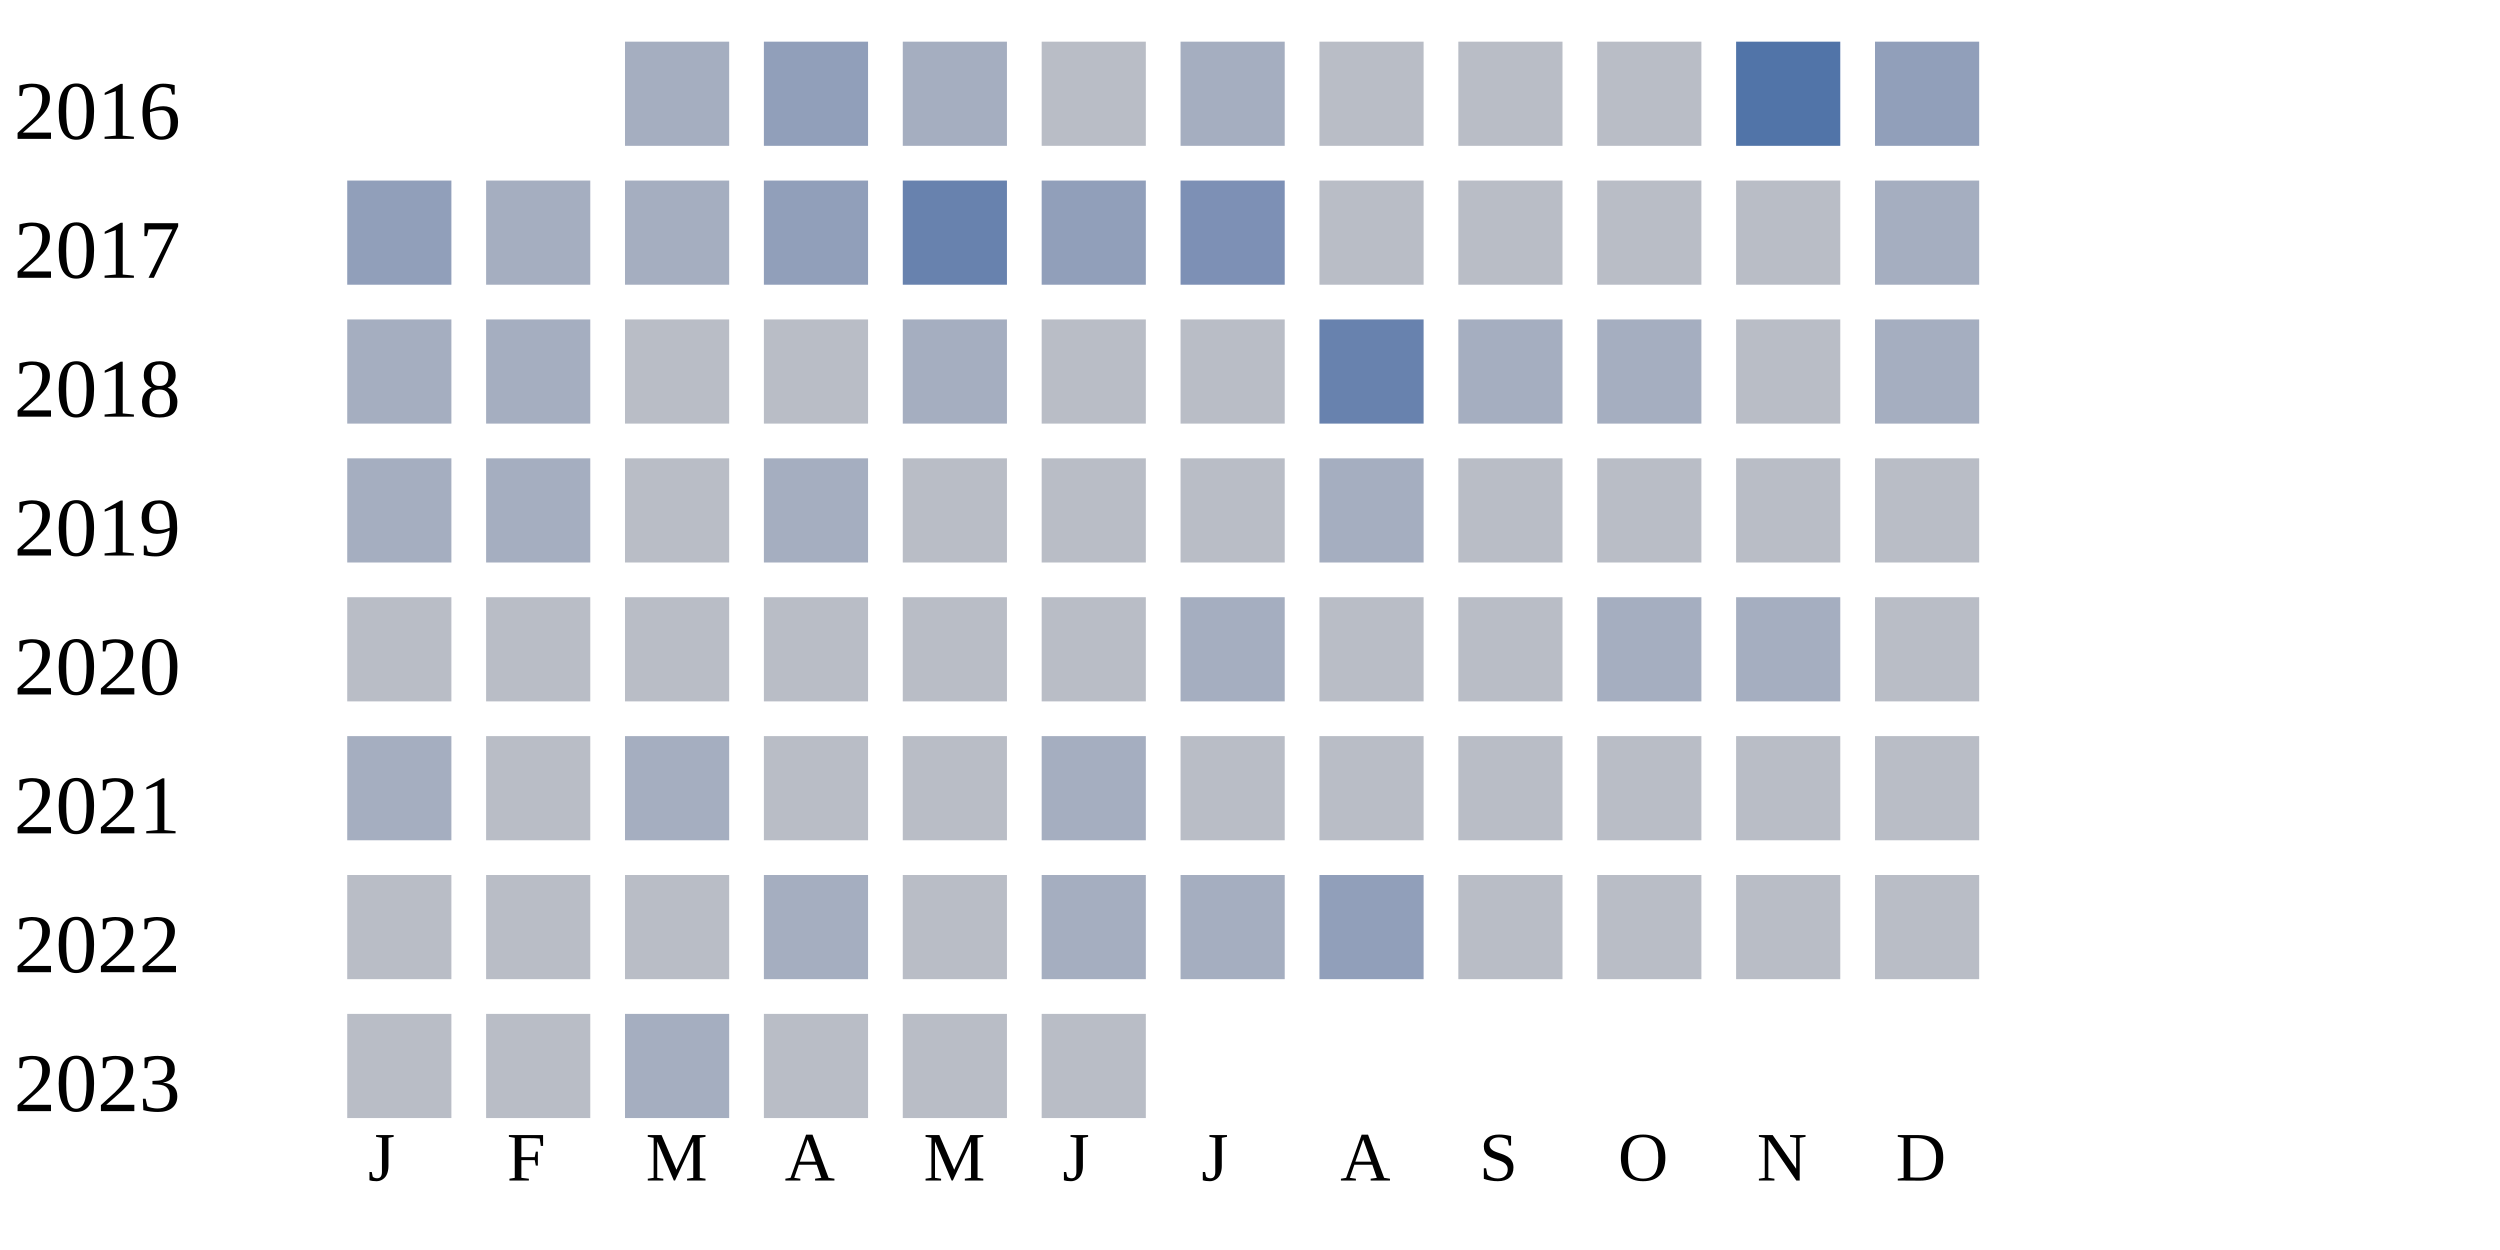
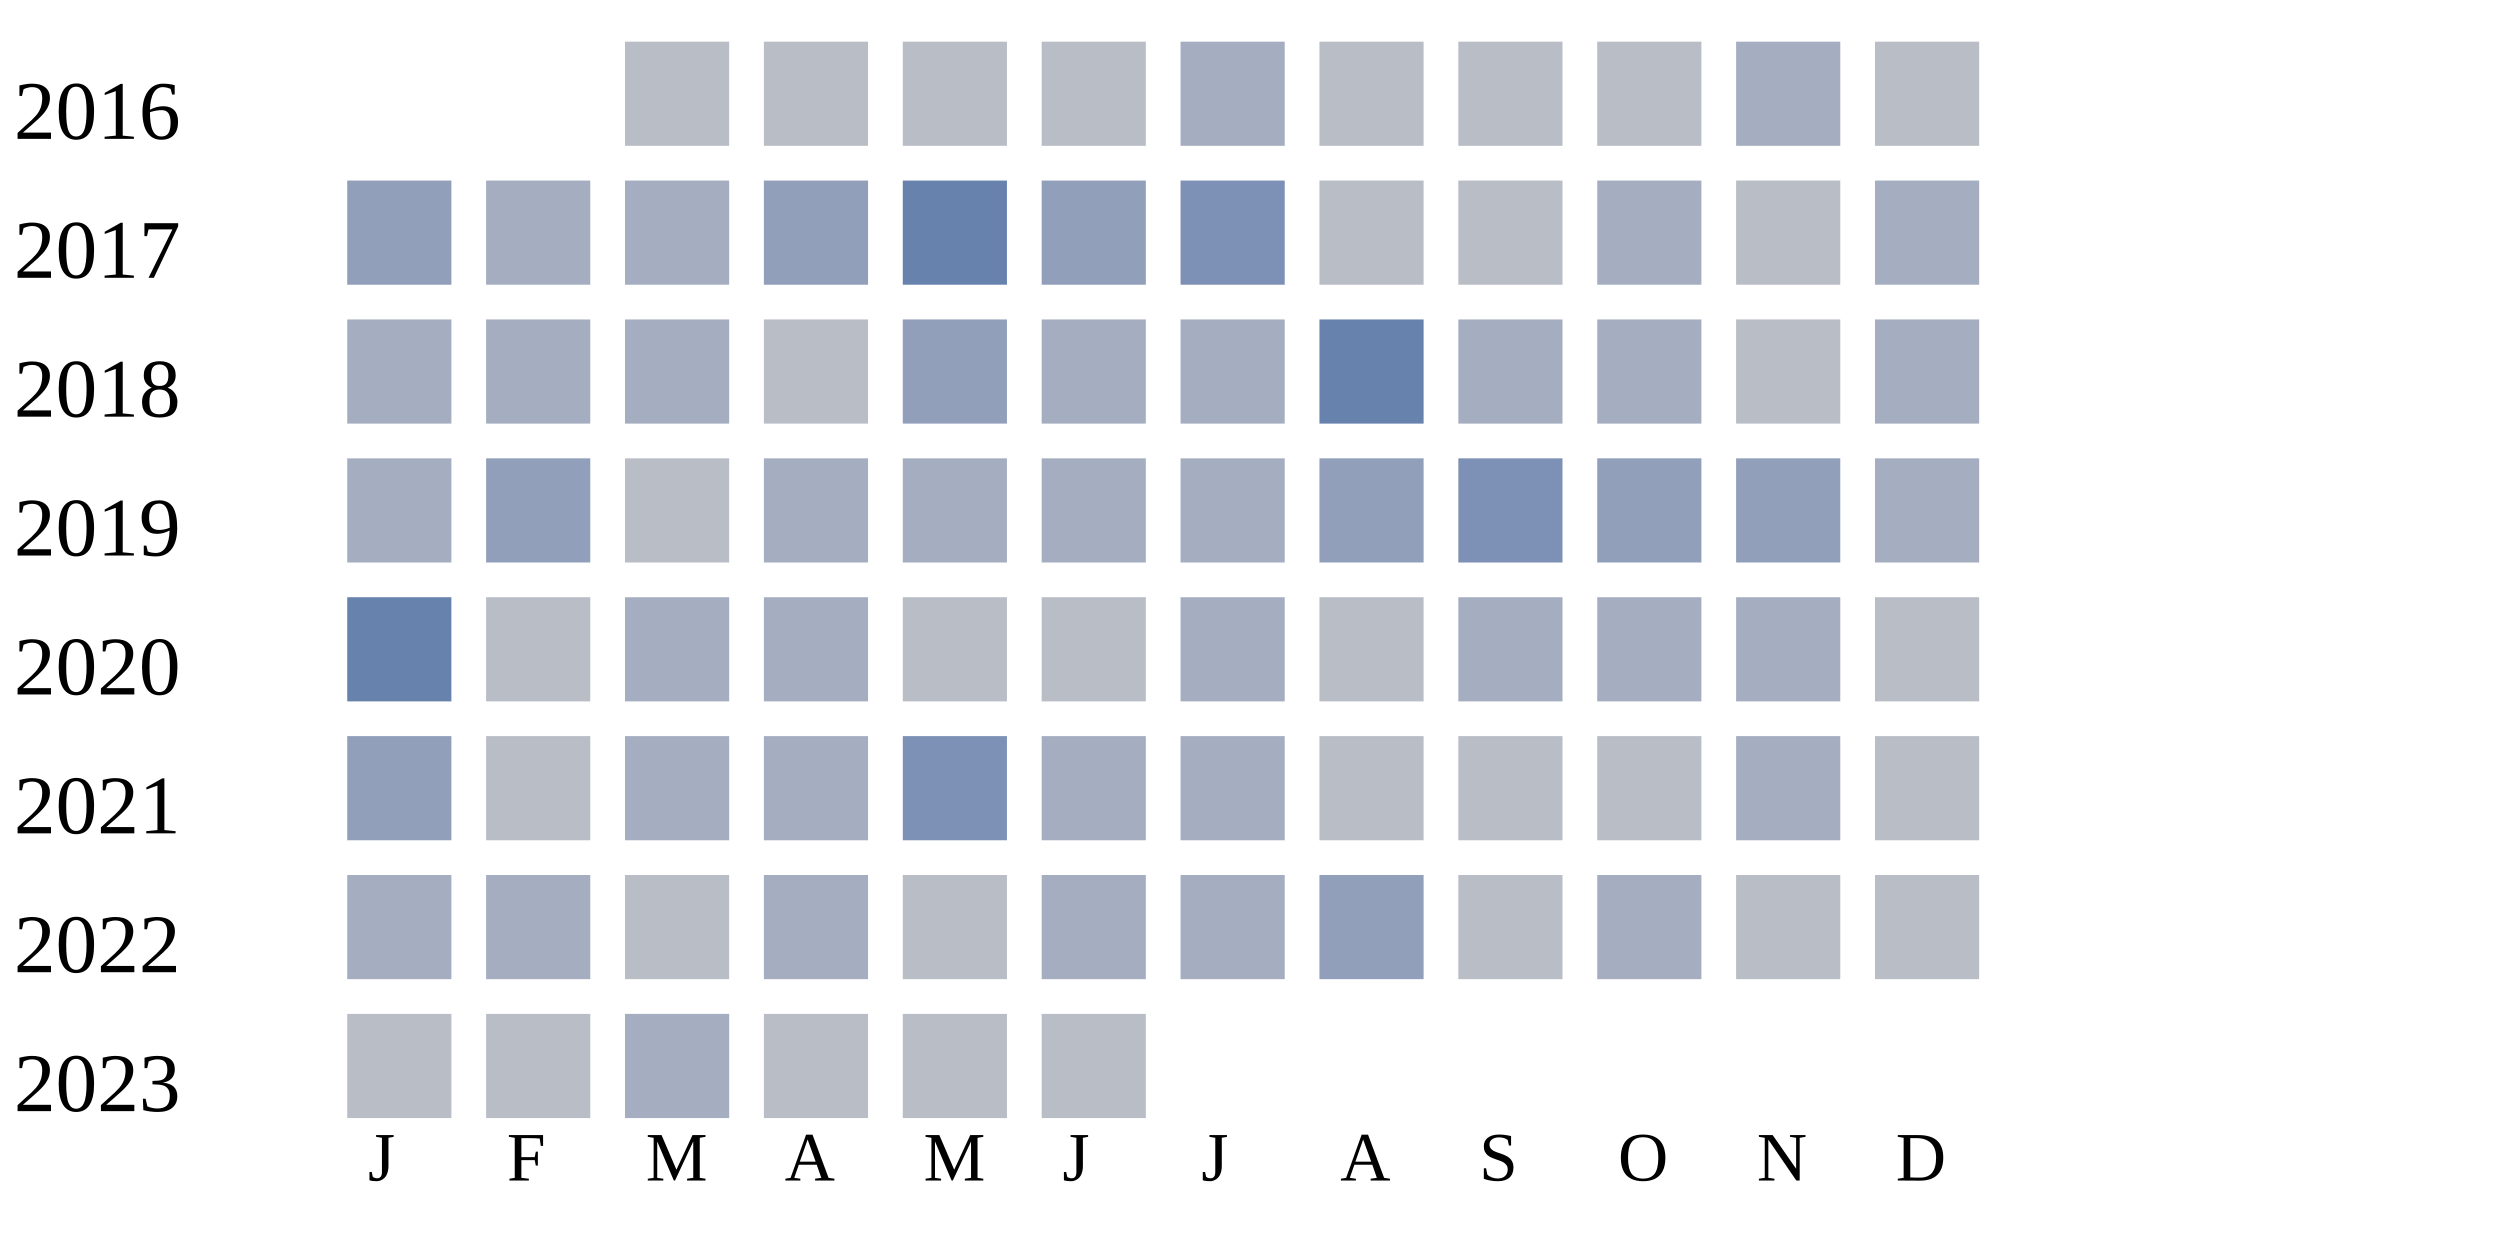
<svg xmlns="http://www.w3.org/2000/svg" width="360" height="180">
  <g transform="translate(0 0)">
    <text x="2" y="20">2016</text>
-     <rect x="90" y="6" width="15" height="15" fill="#a5aec0" />
-     <rect x="110" y="6" width="15" height="15" fill="#919fba" />
-     <rect x="130" y="6" width="15" height="15" fill="#a5aec0" />
+     <rect x="90" y="6" width="15" height="15" fill="#b9bdc6" />
+     <rect x="110" y="6" width="15" height="15" fill="#b9bdc6" />
+     <rect x="130" y="6" width="15" height="15" fill="#b9bdc6" />
    <rect x="150" y="6" width="15" height="15" fill="#b9bdc6" />
    <rect x="170" y="6" width="15" height="15" fill="#a5aec0" />
    <rect x="190" y="6" width="15" height="15" fill="#b9bdc6" />
    <rect x="210" y="6" width="15" height="15" fill="#b9bdc6" />
    <rect x="230" y="6" width="15" height="15" fill="#b9bdc6" />
-     <rect x="250" y="6" width="15" height="15" fill="#5174a8" />
-     <rect x="270" y="6" width="15" height="15" fill="#919fba" />
+     <rect x="250" y="6" width="15" height="15" fill="#a5aec0" />
+     <rect x="270" y="6" width="15" height="15" fill="#b9bdc6" />
  </g>
  <g transform="translate(0 20)">
    <text x="2" y="20">2017</text>
    <rect x="50" y="6" width="15" height="15" fill="#919fba" />
    <rect x="70" y="6" width="15" height="15" fill="#a5aec0" />
    <rect x="90" y="6" width="15" height="15" fill="#a5aec0" />
    <rect x="110" y="6" width="15" height="15" fill="#919fba" />
    <rect x="130" y="6" width="15" height="15" fill="#6882ae" />
    <rect x="150" y="6" width="15" height="15" fill="#919fba" />
    <rect x="170" y="6" width="15" height="15" fill="#7d90b5" />
    <rect x="190" y="6" width="15" height="15" fill="#b9bdc6" />
    <rect x="210" y="6" width="15" height="15" fill="#b9bdc6" />
-     <rect x="230" y="6" width="15" height="15" fill="#b9bdc6" />
+     <rect x="230" y="6" width="15" height="15" fill="#a5aec0" />
    <rect x="250" y="6" width="15" height="15" fill="#b9bdc6" />
    <rect x="270" y="6" width="15" height="15" fill="#a5aec0" />
  </g>
  <g transform="translate(0 40)">
    <text x="2" y="20">2018</text>
    <rect x="50" y="6" width="15" height="15" fill="#a5aec0" />
    <rect x="70" y="6" width="15" height="15" fill="#a5aec0" />
-     <rect x="90" y="6" width="15" height="15" fill="#b9bdc6" />
+     <rect x="90" y="6" width="15" height="15" fill="#a5aec0" />
    <rect x="110" y="6" width="15" height="15" fill="#b9bdc6" />
-     <rect x="130" y="6" width="15" height="15" fill="#a5aec0" />
-     <rect x="150" y="6" width="15" height="15" fill="#b9bdc6" />
-     <rect x="170" y="6" width="15" height="15" fill="#b9bdc6" />
+     <rect x="130" y="6" width="15" height="15" fill="#919fba" />
+     <rect x="150" y="6" width="15" height="15" fill="#a5aec0" />
+     <rect x="170" y="6" width="15" height="15" fill="#a5aec0" />
    <rect x="190" y="6" width="15" height="15" fill="#6882ae" />
    <rect x="210" y="6" width="15" height="15" fill="#a5aec0" />
    <rect x="230" y="6" width="15" height="15" fill="#a5aec0" />
    <rect x="250" y="6" width="15" height="15" fill="#b9bdc6" />
    <rect x="270" y="6" width="15" height="15" fill="#a5aec0" />
  </g>
  <g transform="translate(0 60)">
    <text x="2" y="20">2019</text>
    <rect x="50" y="6" width="15" height="15" fill="#a5aec0" />
-     <rect x="70" y="6" width="15" height="15" fill="#a5aec0" />
+     <rect x="70" y="6" width="15" height="15" fill="#919fba" />
    <rect x="90" y="6" width="15" height="15" fill="#b9bdc6" />
    <rect x="110" y="6" width="15" height="15" fill="#a5aec0" />
-     <rect x="130" y="6" width="15" height="15" fill="#b9bdc6" />
-     <rect x="150" y="6" width="15" height="15" fill="#b9bdc6" />
-     <rect x="170" y="6" width="15" height="15" fill="#b9bdc6" />
-     <rect x="190" y="6" width="15" height="15" fill="#a5aec0" />
-     <rect x="210" y="6" width="15" height="15" fill="#b9bdc6" />
-     <rect x="230" y="6" width="15" height="15" fill="#b9bdc6" />
-     <rect x="250" y="6" width="15" height="15" fill="#b9bdc6" />
-     <rect x="270" y="6" width="15" height="15" fill="#b9bdc6" />
+     <rect x="130" y="6" width="15" height="15" fill="#a5aec0" />
+     <rect x="150" y="6" width="15" height="15" fill="#a5aec0" />
+     <rect x="170" y="6" width="15" height="15" fill="#a5aec0" />
+     <rect x="190" y="6" width="15" height="15" fill="#919fba" />
+     <rect x="210" y="6" width="15" height="15" fill="#7d90b5" />
+     <rect x="230" y="6" width="15" height="15" fill="#919fba" />
+     <rect x="250" y="6" width="15" height="15" fill="#919fba" />
+     <rect x="270" y="6" width="15" height="15" fill="#a5aec0" />
  </g>
  <g transform="translate(0 80)">
    <text x="2" y="20">2020</text>
-     <rect x="50" y="6" width="15" height="15" fill="#b9bdc6" />
+     <rect x="50" y="6" width="15" height="15" fill="#6882ae" />
    <rect x="70" y="6" width="15" height="15" fill="#b9bdc6" />
-     <rect x="90" y="6" width="15" height="15" fill="#b9bdc6" />
-     <rect x="110" y="6" width="15" height="15" fill="#b9bdc6" />
+     <rect x="90" y="6" width="15" height="15" fill="#a5aec0" />
+     <rect x="110" y="6" width="15" height="15" fill="#a5aec0" />
    <rect x="130" y="6" width="15" height="15" fill="#b9bdc6" />
    <rect x="150" y="6" width="15" height="15" fill="#b9bdc6" />
    <rect x="170" y="6" width="15" height="15" fill="#a5aec0" />
    <rect x="190" y="6" width="15" height="15" fill="#b9bdc6" />
-     <rect x="210" y="6" width="15" height="15" fill="#b9bdc6" />
+     <rect x="210" y="6" width="15" height="15" fill="#a5aec0" />
    <rect x="230" y="6" width="15" height="15" fill="#a5aec0" />
    <rect x="250" y="6" width="15" height="15" fill="#a5aec0" />
    <rect x="270" y="6" width="15" height="15" fill="#b9bdc6" />
  </g>
  <g transform="translate(0 100)">
    <text x="2" y="20">2021</text>
-     <rect x="50" y="6" width="15" height="15" fill="#a5aec0" />
+     <rect x="50" y="6" width="15" height="15" fill="#919fba" />
    <rect x="70" y="6" width="15" height="15" fill="#b9bdc6" />
    <rect x="90" y="6" width="15" height="15" fill="#a5aec0" />
-     <rect x="110" y="6" width="15" height="15" fill="#b9bdc6" />
-     <rect x="130" y="6" width="15" height="15" fill="#b9bdc6" />
+     <rect x="110" y="6" width="15" height="15" fill="#a5aec0" />
+     <rect x="130" y="6" width="15" height="15" fill="#7d90b5" />
    <rect x="150" y="6" width="15" height="15" fill="#a5aec0" />
-     <rect x="170" y="6" width="15" height="15" fill="#b9bdc6" />
+     <rect x="170" y="6" width="15" height="15" fill="#a5aec0" />
    <rect x="190" y="6" width="15" height="15" fill="#b9bdc6" />
    <rect x="210" y="6" width="15" height="15" fill="#b9bdc6" />
    <rect x="230" y="6" width="15" height="15" fill="#b9bdc6" />
-     <rect x="250" y="6" width="15" height="15" fill="#b9bdc6" />
+     <rect x="250" y="6" width="15" height="15" fill="#a5aec0" />
    <rect x="270" y="6" width="15" height="15" fill="#b9bdc6" />
  </g>
  <g transform="translate(0 120)">
    <text x="2" y="20">2022</text>
-     <rect x="50" y="6" width="15" height="15" fill="#b9bdc6" />
-     <rect x="70" y="6" width="15" height="15" fill="#b9bdc6" />
+     <rect x="50" y="6" width="15" height="15" fill="#a5aec0" />
+     <rect x="70" y="6" width="15" height="15" fill="#a5aec0" />
    <rect x="90" y="6" width="15" height="15" fill="#b9bdc6" />
    <rect x="110" y="6" width="15" height="15" fill="#a5aec0" />
    <rect x="130" y="6" width="15" height="15" fill="#b9bdc6" />
    <rect x="150" y="6" width="15" height="15" fill="#a5aec0" />
    <rect x="170" y="6" width="15" height="15" fill="#a5aec0" />
    <rect x="190" y="6" width="15" height="15" fill="#919fba" />
    <rect x="210" y="6" width="15" height="15" fill="#b9bdc6" />
-     <rect x="230" y="6" width="15" height="15" fill="#b9bdc6" />
+     <rect x="230" y="6" width="15" height="15" fill="#a5aec0" />
    <rect x="250" y="6" width="15" height="15" fill="#b9bdc6" />
    <rect x="270" y="6" width="15" height="15" fill="#b9bdc6" />
  </g>
  <g transform="translate(0 140)">
    <text x="2" y="20">2023</text>
    <rect x="50" y="6" width="15" height="15" fill="#b9bdc6" />
    <rect x="70" y="6" width="15" height="15" fill="#b9bdc6" />
    <rect x="90" y="6" width="15" height="15" fill="#a5aec0" />
    <rect x="110" y="6" width="15" height="15" fill="#b9bdc6" />
    <rect x="130" y="6" width="15" height="15" fill="#b9bdc6" />
    <rect x="150" y="6" width="15" height="15" fill="#b9bdc6" />
  </g>
  <text style="font-size: 10px; text-align: center" x="53" y="170">J</text>
  <text style="font-size: 10px; text-align: center" x="73" y="170">F</text>
  <text style="font-size: 10px; text-align: center" x="93" y="170">M</text>
  <text style="font-size: 10px; text-align: center" x="113" y="170">A</text>
  <text style="font-size: 10px; text-align: center" x="133" y="170">M</text>
  <text style="font-size: 10px; text-align: center" x="153" y="170">J</text>
  <text style="font-size: 10px; text-align: center" x="173" y="170">J</text>
  <text style="font-size: 10px; text-align: center" x="193" y="170">A</text>
  <text style="font-size: 10px; text-align: center" x="213" y="170">S</text>
  <text style="font-size: 10px; text-align: center" x="233" y="170">O</text>
  <text style="font-size: 10px; text-align: center" x="253" y="170">N</text>
  <text style="font-size: 10px; text-align: center" x="273" y="170">D</text>
  <text style="font-size: 10px;" x="155" y="189">Less</text>
  <rect fill="#b9bdc6" width="10" height="10" x="180" y="180" />
  <rect fill="#919fba" width="10" height="10" x="195" y="180" />
  <rect fill="#6882ae" width="10" height="10" x="210" y="180" />
  <rect fill="#005a9c" width="10" height="10" x="225" y="180" />
  <text x="240" y="189" style="font-size: 10px;">More</text>
</svg>
